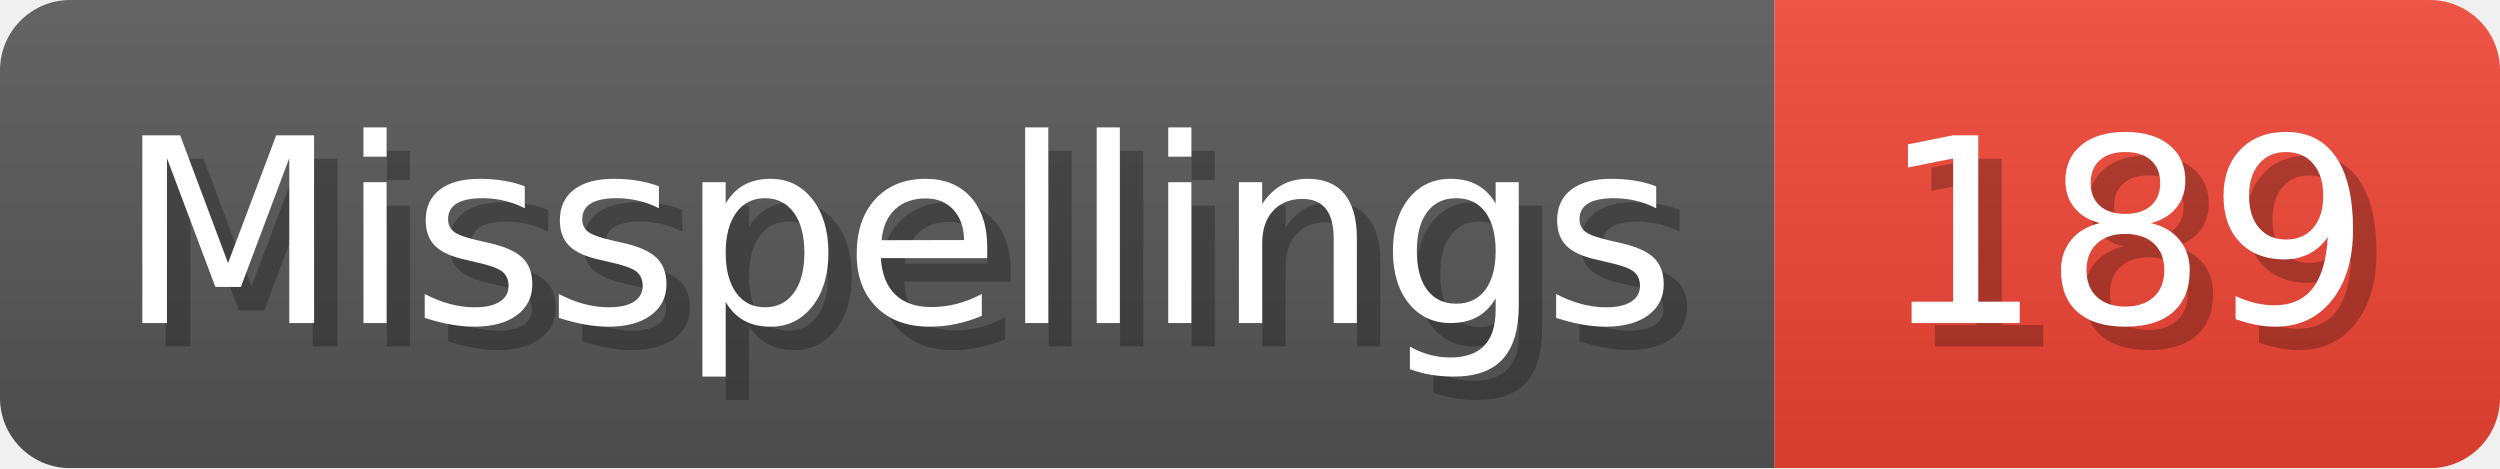
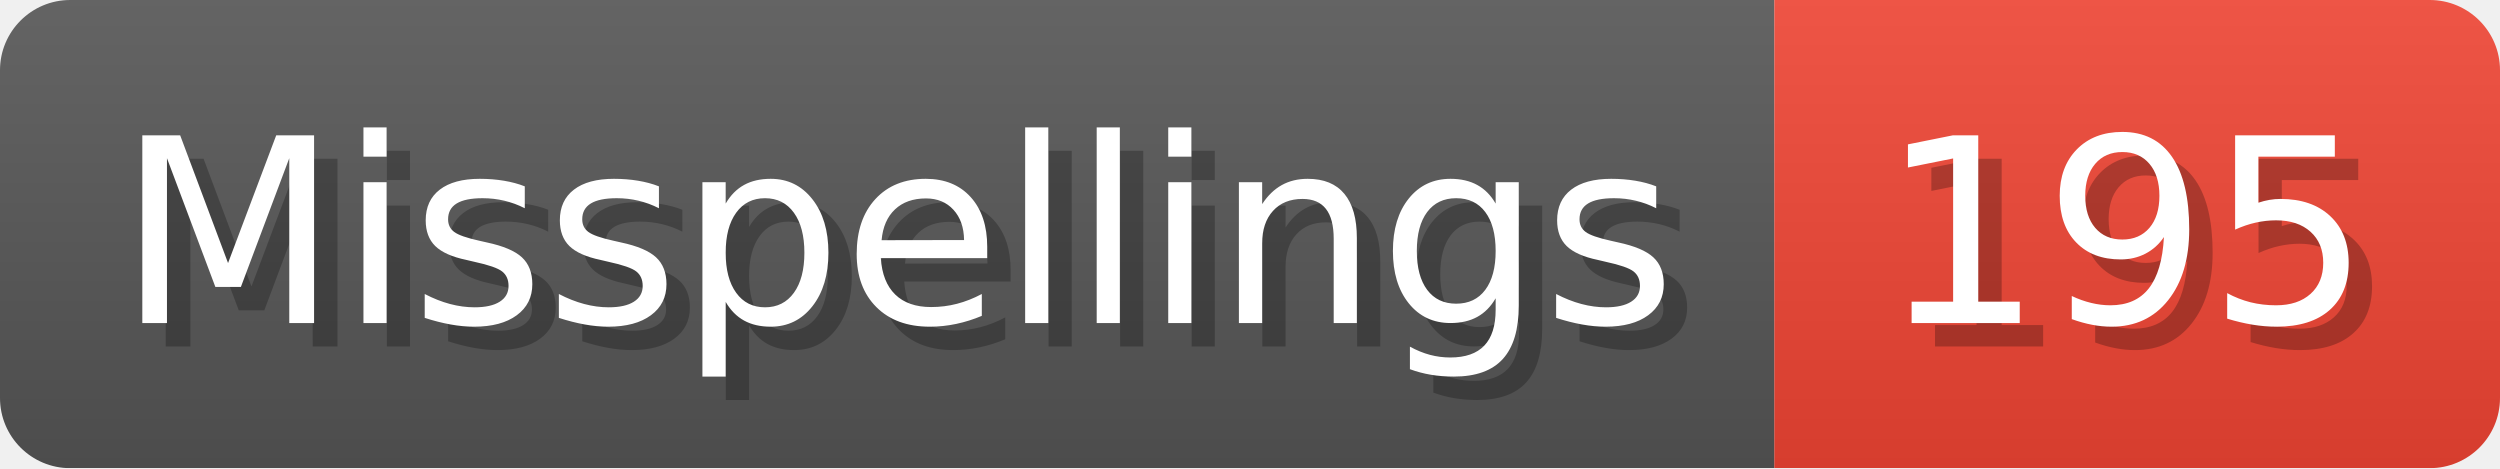
- <svg xmlns="http://www.w3.org/2000/svg" width="106.8" height="20" viewBox="0 0 1068 200" role="img" aria-label="Misspellings: 189">
+ <svg xmlns="http://www.w3.org/2000/svg" width="106.8" height="20" viewBox="0 0 1068 200" role="img" aria-label="Misspellings: 195">
  <linearGradient id="a" x2="0" y2="100%">
    <stop offset="0" stop-opacity=".1" stop-color="#EEE" />
    <stop offset="1" stop-opacity=".1" />
  </linearGradient>
  <mask id="m">
    <rect width="1068" height="200" rx="30" fill="#FFF" />
  </mask>
  <g mask="url(#m)">
    <rect width="758" height="200" fill="#555" />
    <rect width="310" height="200" fill="#E43" x="758" />
    <rect width="1068" height="200" fill="url(#a)" />
  </g>
  <g aria-hidden="true" fill="#fff" text-anchor="start" font-family="Verdana,DejaVu Sans,sans-serif" font-size="110">
    <text x="60" y="148" textLength="658" fill="#000" opacity="0.25">Misspellings</text>
    <text x="50" y="138" textLength="658">Misspellings</text>
-     <text x="813" y="148" textLength="210" fill="#000" opacity="0.25">189</text>
-     <text x="803" y="138" textLength="210">189</text>
+     <text x="813" y="148" textLength="210" fill="#000" opacity="0.25">195</text>
+     <text x="803" y="138" textLength="210">195</text>
  </g>
</svg>
